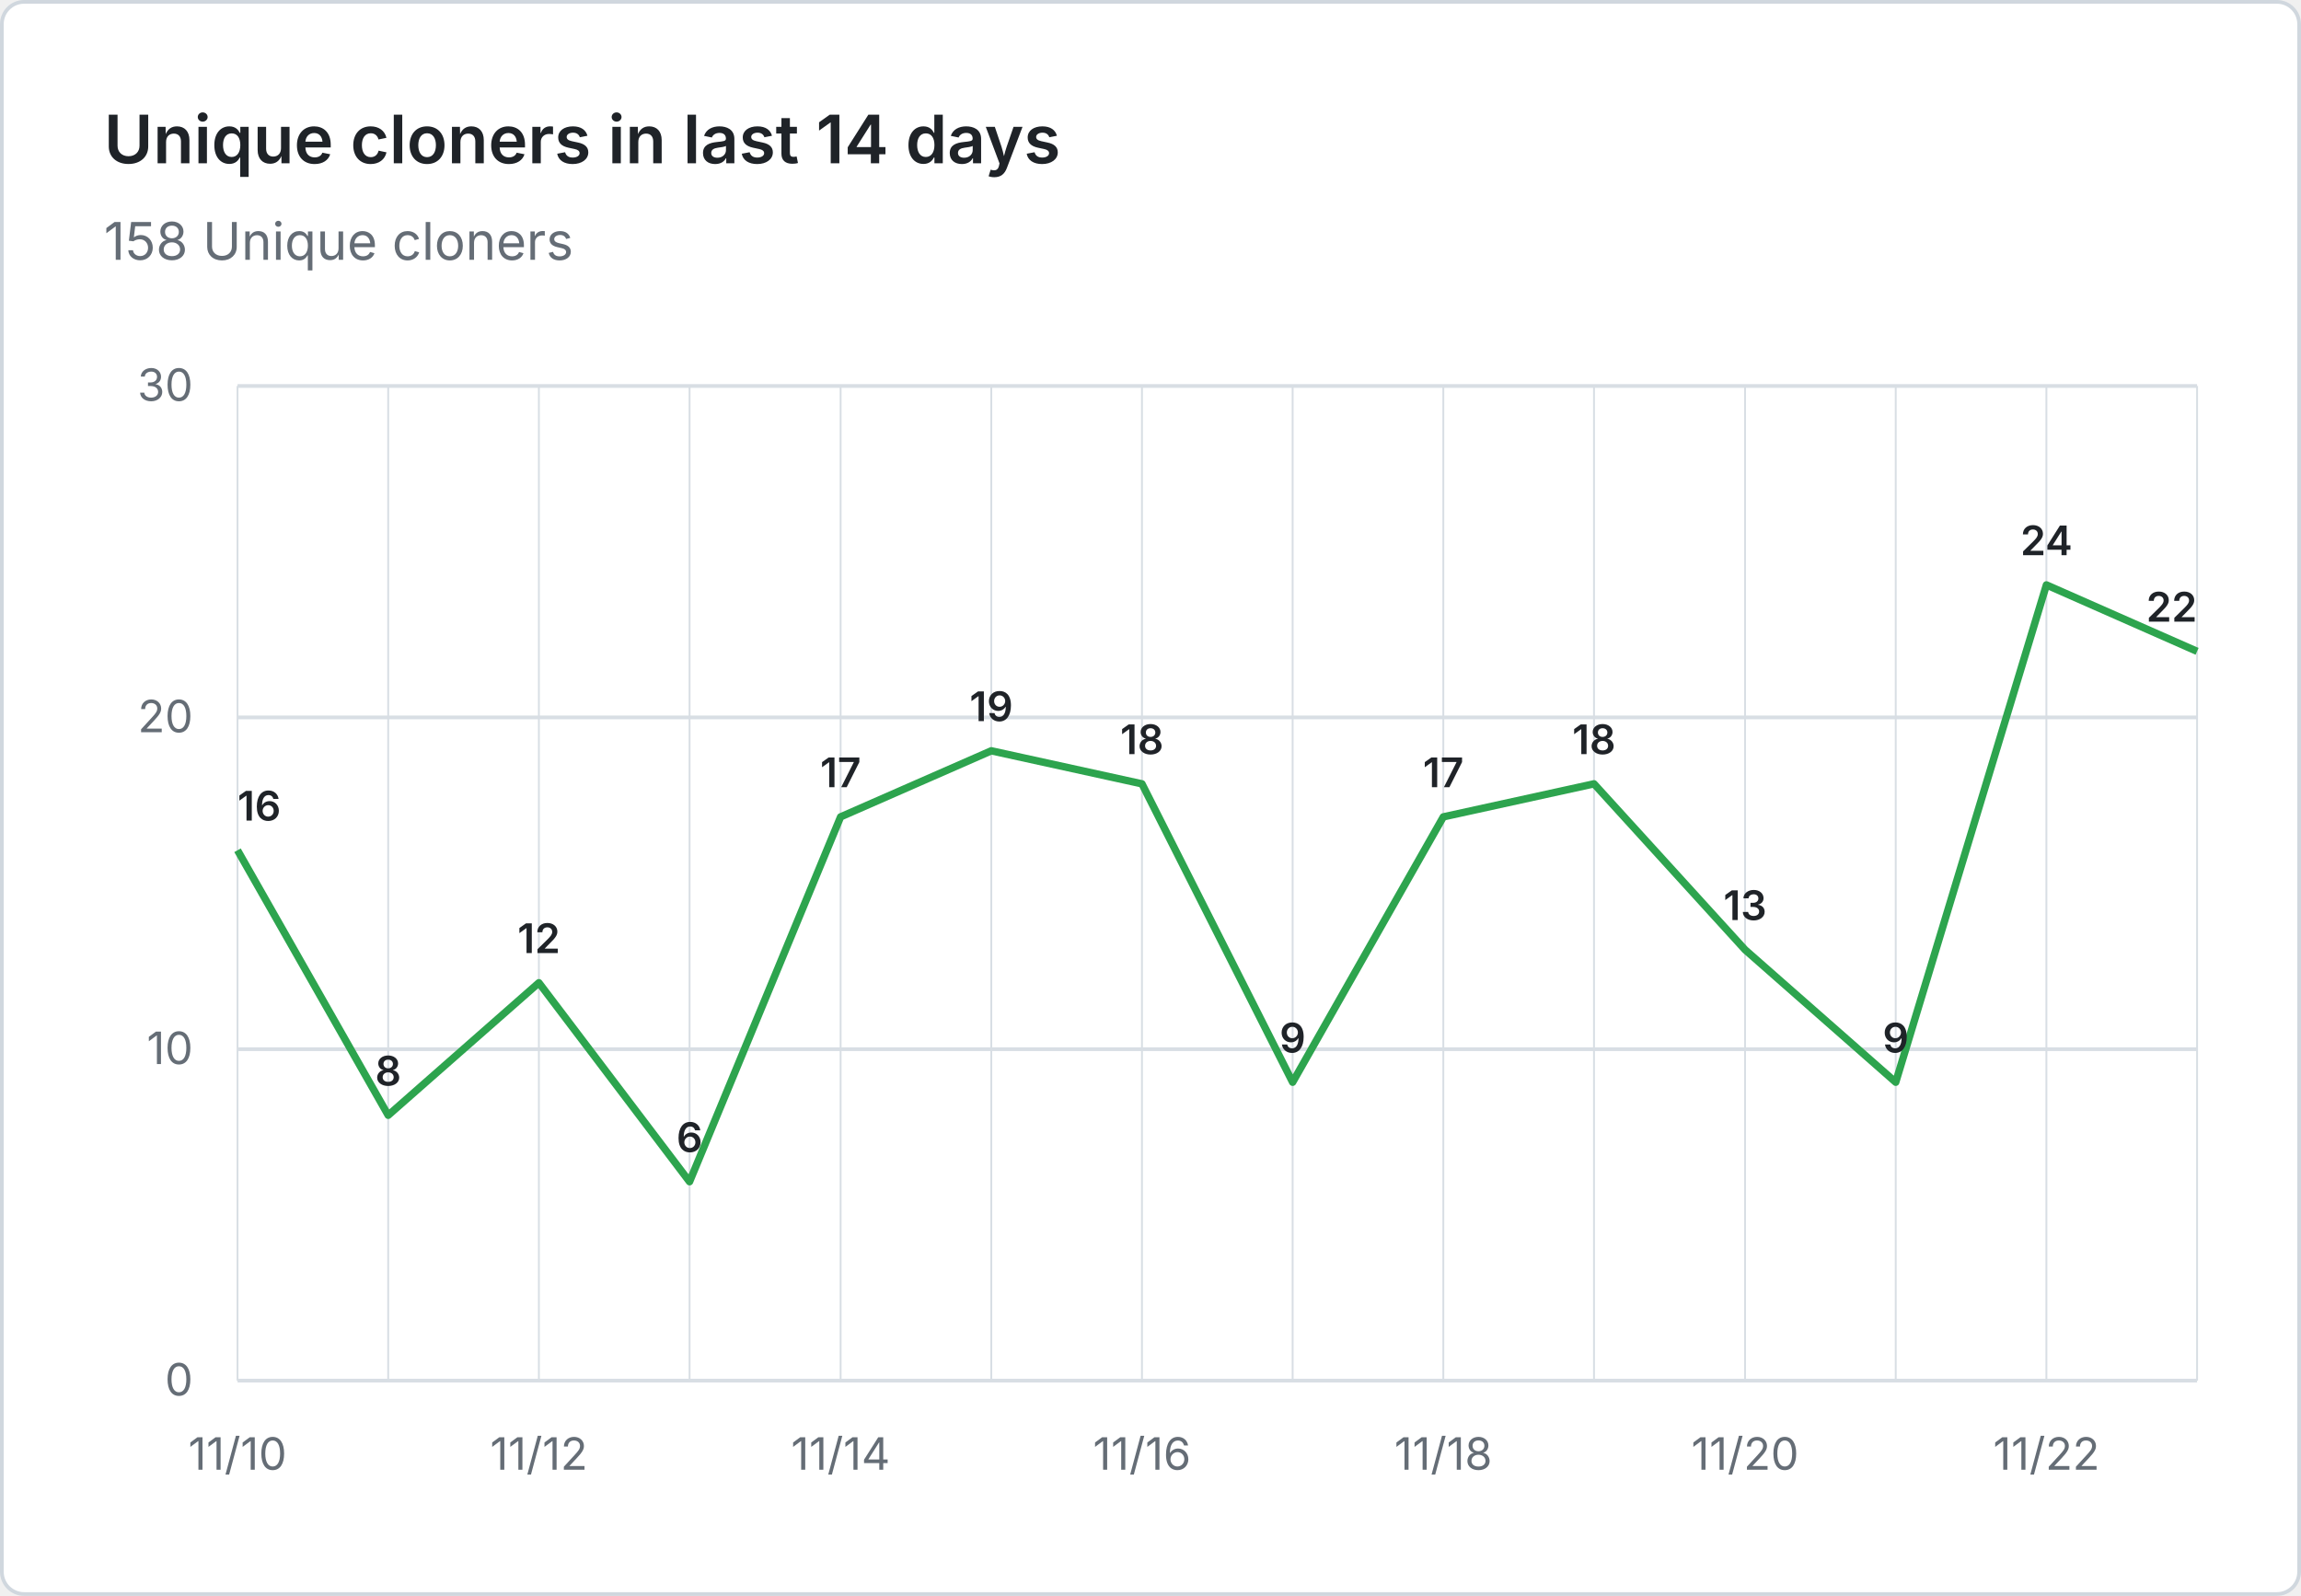
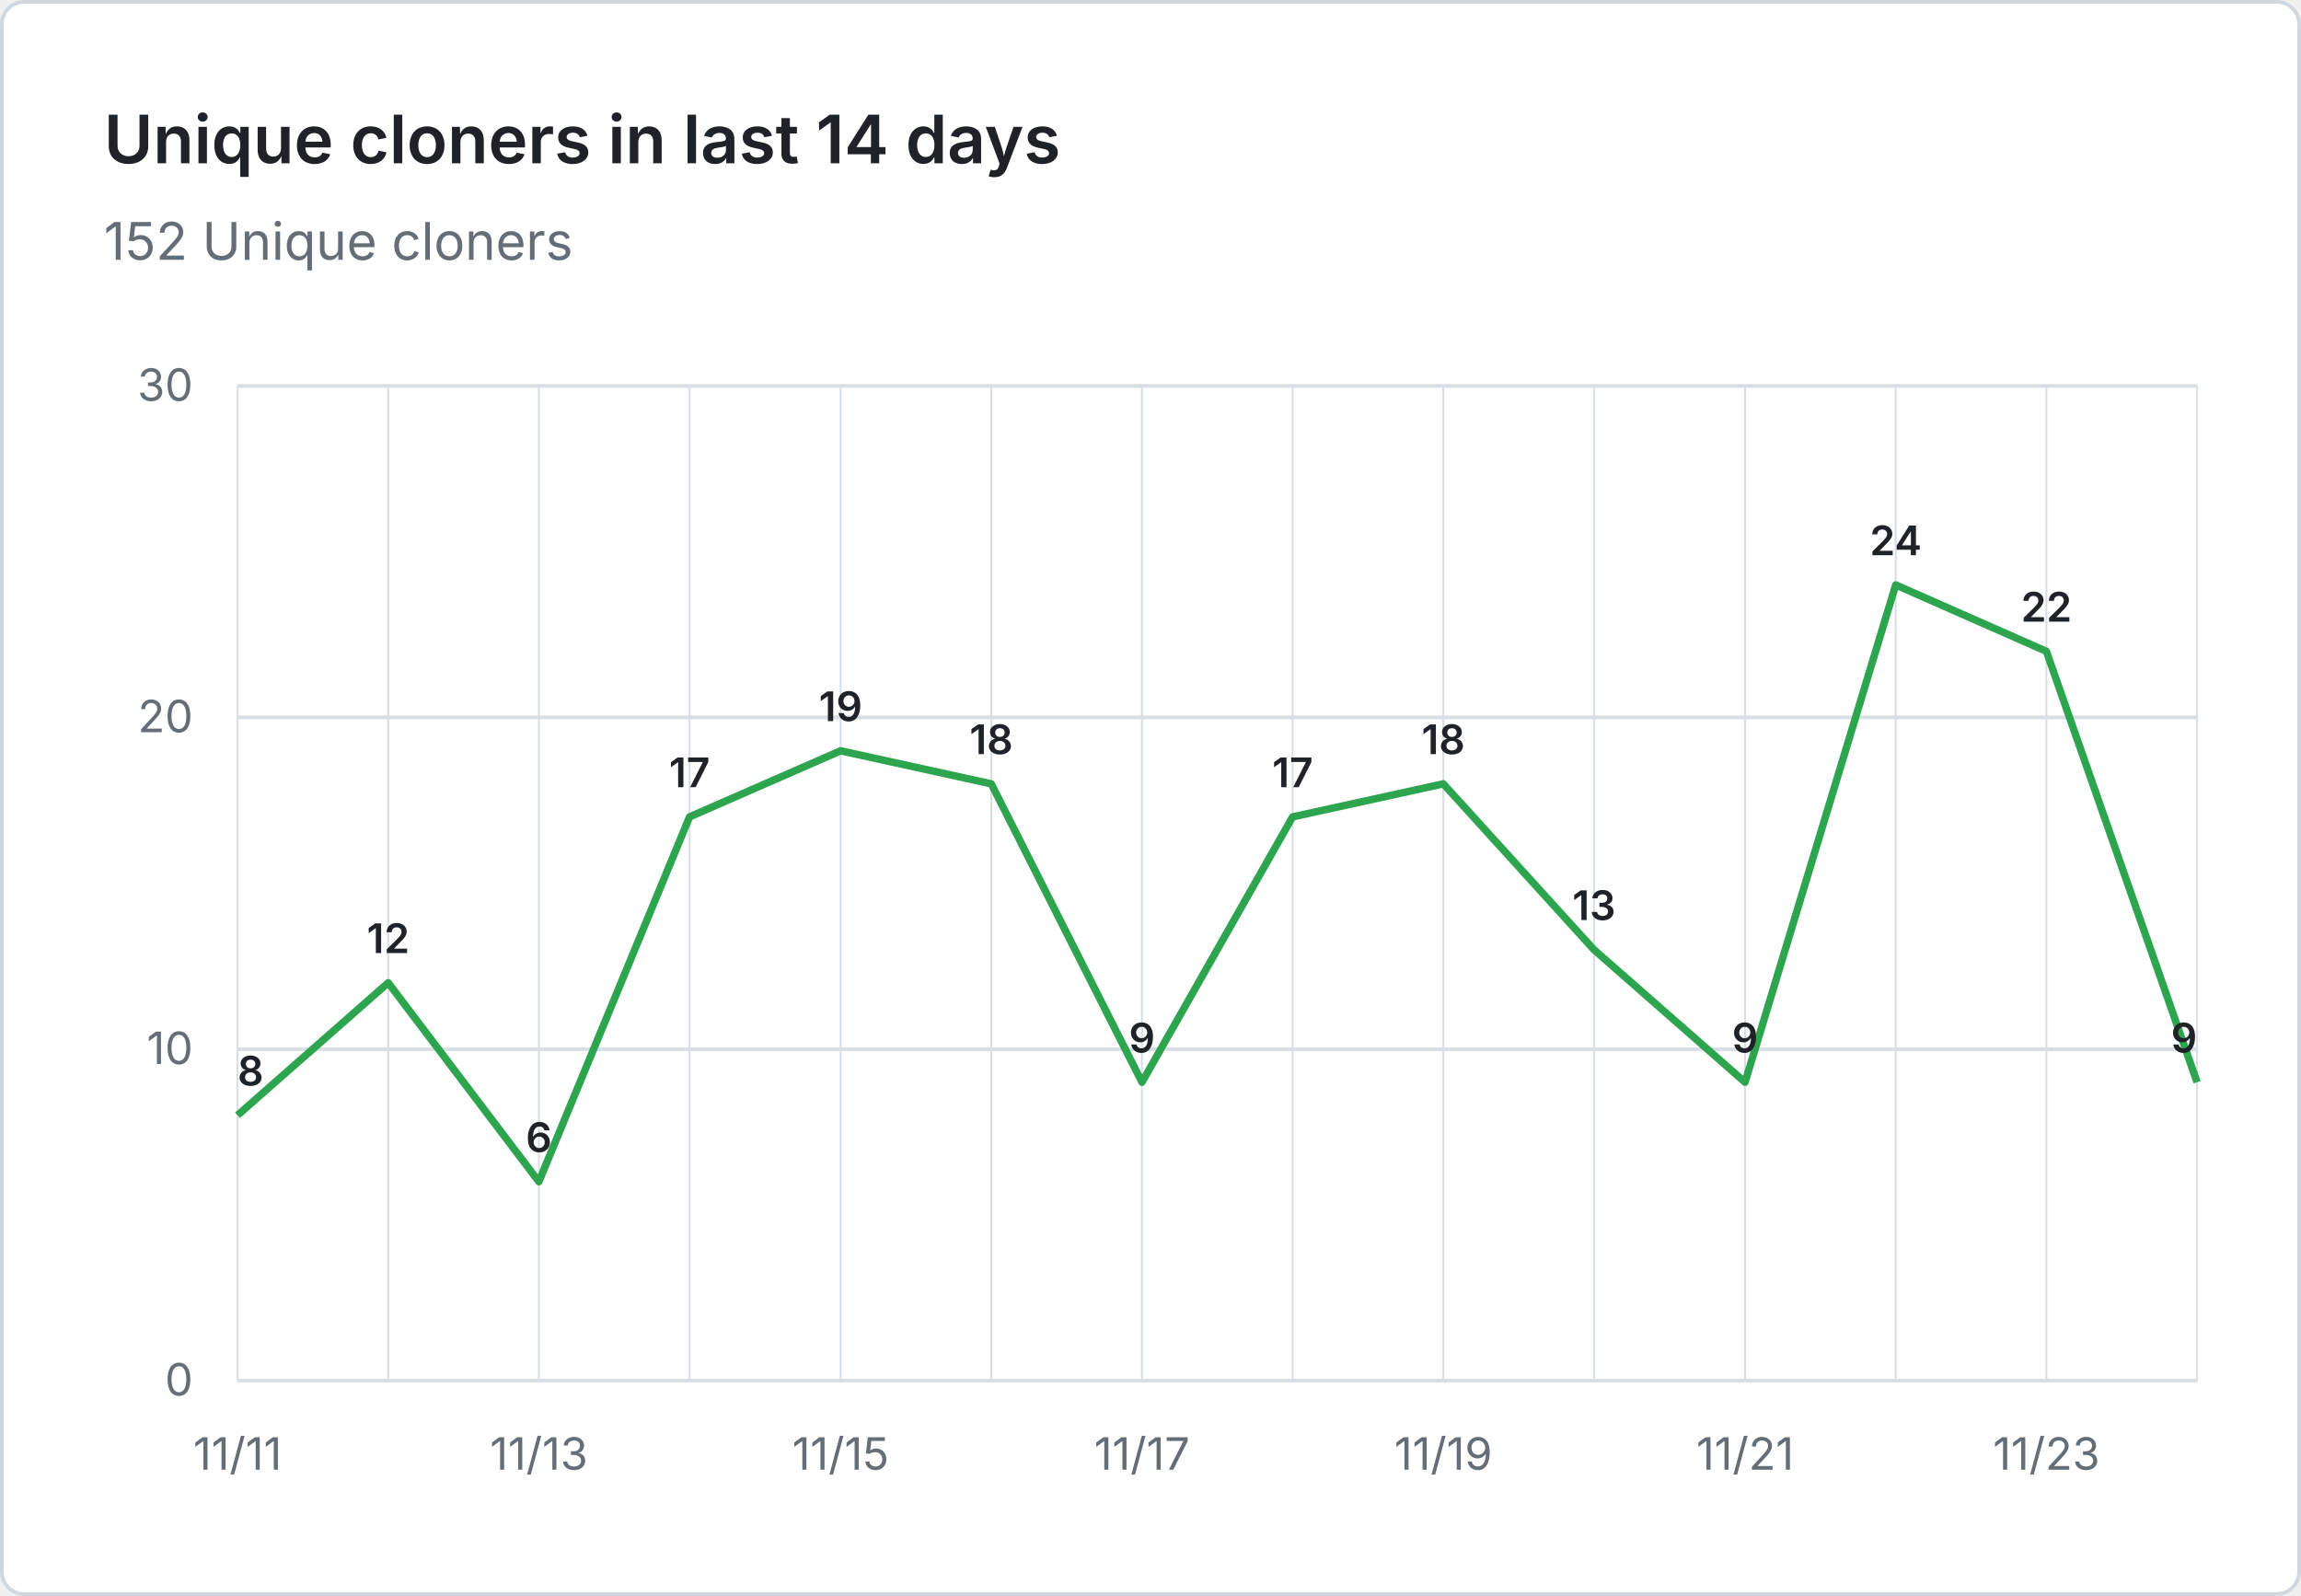
- <svg xmlns="http://www.w3.org/2000/svg" viewBox="0 0 620 430" width="620" height="430" role="img" aria-label="Unique cloners in last 14 days: 158 Unique cloners">
+ <svg xmlns="http://www.w3.org/2000/svg" viewBox="0 0 620 430" width="620" height="430" role="img" aria-label="Unique cloners in last 14 days: 152 Unique cloners">
  <rect x="0.5" y="0.5" width="619" height="429" fill="#ffffff" stroke="#d0d7de" rx="6" />
  <g font-family="system-ui, -apple-system, 'Segoe UI', sans-serif">
    <text x="28" y="44" fill="#1f2328" font-size="18" font-weight="600">Unique cloners in last 14 days</text>
-     <text x="28" y="70" fill="#656d76" font-size="14">158 Unique cloners</text>
+     <text x="28" y="70" fill="#656d76" font-size="14">152 Unique cloners</text>
    <line x1="64" y1="372.0" x2="592" y2="372.0" stroke="#d8dee4" stroke-width="1" />
    <text x="52" y="376.0" text-anchor="end" fill="#656d76" font-size="12">0</text>
    <line x1="64" y1="282.7" x2="592" y2="282.7" stroke="#d8dee4" stroke-width="1" />
    <text x="52" y="286.7" text-anchor="end" fill="#656d76" font-size="12">10</text>
    <line x1="64" y1="193.3" x2="592" y2="193.3" stroke="#d8dee4" stroke-width="1" />
    <text x="52" y="197.3" text-anchor="end" fill="#656d76" font-size="12">20</text>
    <line x1="64" y1="104.0" x2="592" y2="104.0" stroke="#d8dee4" stroke-width="1" />
    <text x="52" y="108.0" text-anchor="end" fill="#656d76" font-size="12">30</text>
    <line x1="64.0" y1="104" x2="64.0" y2="372" stroke="#d8dee4" stroke-width="0.5" />
    <line x1="104.6" y1="104" x2="104.6" y2="372" stroke="#d8dee4" stroke-width="0.5" />
    <line x1="145.2" y1="104" x2="145.2" y2="372" stroke="#d8dee4" stroke-width="0.5" />
    <line x1="185.8" y1="104" x2="185.8" y2="372" stroke="#d8dee4" stroke-width="0.5" />
    <line x1="226.5" y1="104" x2="226.5" y2="372" stroke="#d8dee4" stroke-width="0.5" />
    <line x1="267.1" y1="104" x2="267.1" y2="372" stroke="#d8dee4" stroke-width="0.5" />
    <line x1="307.7" y1="104" x2="307.7" y2="372" stroke="#d8dee4" stroke-width="0.5" />
    <line x1="348.3" y1="104" x2="348.3" y2="372" stroke="#d8dee4" stroke-width="0.5" />
    <line x1="388.9" y1="104" x2="388.9" y2="372" stroke="#d8dee4" stroke-width="0.5" />
    <line x1="429.5" y1="104" x2="429.5" y2="372" stroke="#d8dee4" stroke-width="0.5" />
    <line x1="470.2" y1="104" x2="470.2" y2="372" stroke="#d8dee4" stroke-width="0.5" />
    <line x1="510.8" y1="104" x2="510.8" y2="372" stroke="#d8dee4" stroke-width="0.5" />
    <line x1="551.4" y1="104" x2="551.4" y2="372" stroke="#d8dee4" stroke-width="0.5" />
    <line x1="592.0" y1="104" x2="592.0" y2="372" stroke="#d8dee4" stroke-width="0.5" />
-     <text x="64.0" y="396" text-anchor="middle" fill="#656d76" font-size="12">11/10</text>
-     <text x="145.2" y="396" text-anchor="middle" fill="#656d76" font-size="12">11/12</text>
-     <text x="226.5" y="396" text-anchor="middle" fill="#656d76" font-size="12">11/14</text>
-     <text x="307.7" y="396" text-anchor="middle" fill="#656d76" font-size="12">11/16</text>
-     <text x="388.9" y="396" text-anchor="middle" fill="#656d76" font-size="12">11/18</text>
-     <text x="470.2" y="396" text-anchor="middle" fill="#656d76" font-size="12">11/20</text>
-     <text x="551.4" y="396" text-anchor="middle" fill="#656d76" font-size="12">11/22</text>
-     <path d="M 64.0 229.1 L 104.6 300.5 L 145.2 264.8 L 185.8 318.4 L 226.5 220.1 L 267.1 202.3 L 307.7 211.2 L 348.3 291.6 L 388.9 220.1 L 429.5 211.2 L 470.2 255.9 L 510.8 291.6 L 551.4 157.6 L 592.0 175.5" fill="none" stroke="#2da44e" stroke-width="2" stroke-linejoin="round" />
-     <text x="64.0" y="221.1" text-anchor="start" fill="#1f2328" font-size="11" font-weight="600">16</text>
-     <text x="104.6" y="292.5" text-anchor="middle" fill="#1f2328" font-size="11" font-weight="600">8</text>
-     <text x="145.2" y="256.8" text-anchor="middle" fill="#1f2328" font-size="11" font-weight="600">12</text>
-     <text x="185.8" y="310.4" text-anchor="middle" fill="#1f2328" font-size="11" font-weight="600">6</text>
-     <text x="226.5" y="212.1" text-anchor="middle" fill="#1f2328" font-size="11" font-weight="600">17</text>
-     <text x="267.1" y="194.3" text-anchor="middle" fill="#1f2328" font-size="11" font-weight="600">19</text>
-     <text x="307.7" y="203.2" text-anchor="middle" fill="#1f2328" font-size="11" font-weight="600">18</text>
-     <text x="348.3" y="283.6" text-anchor="middle" fill="#1f2328" font-size="11" font-weight="600">9</text>
-     <text x="388.9" y="212.1" text-anchor="middle" fill="#1f2328" font-size="11" font-weight="600">17</text>
-     <text x="429.5" y="203.2" text-anchor="middle" fill="#1f2328" font-size="11" font-weight="600">18</text>
-     <text x="470.2" y="247.9" text-anchor="middle" fill="#1f2328" font-size="11" font-weight="600">13</text>
-     <text x="510.8" y="283.6" text-anchor="middle" fill="#1f2328" font-size="11" font-weight="600">9</text>
-     <text x="551.4" y="149.6" text-anchor="middle" fill="#1f2328" font-size="11" font-weight="600">24</text>
-     <text x="592.0" y="167.5" text-anchor="end" fill="#1f2328" font-size="11" font-weight="600">22</text>
+     <text x="64.0" y="396" text-anchor="middle" fill="#656d76" font-size="12">11/11</text>
+     <text x="145.2" y="396" text-anchor="middle" fill="#656d76" font-size="12">11/13</text>
+     <text x="226.5" y="396" text-anchor="middle" fill="#656d76" font-size="12">11/15</text>
+     <text x="307.7" y="396" text-anchor="middle" fill="#656d76" font-size="12">11/17</text>
+     <text x="388.9" y="396" text-anchor="middle" fill="#656d76" font-size="12">11/19</text>
+     <text x="470.2" y="396" text-anchor="middle" fill="#656d76" font-size="12">11/21</text>
+     <text x="551.4" y="396" text-anchor="middle" fill="#656d76" font-size="12">11/23</text>
+     <path d="M 64.0 300.5 L 104.6 264.8 L 145.2 318.4 L 185.8 220.1 L 226.5 202.3 L 267.1 211.2 L 307.7 291.6 L 348.3 220.1 L 388.9 211.2 L 429.5 255.9 L 470.2 291.6 L 510.8 157.6 L 551.4 175.5 L 592.0 291.6" fill="none" stroke="#2da44e" stroke-width="2" stroke-linejoin="round" />
+     <text x="64.0" y="292.5" text-anchor="start" fill="#1f2328" font-size="11" font-weight="600">8</text>
+     <text x="104.6" y="256.8" text-anchor="middle" fill="#1f2328" font-size="11" font-weight="600">12</text>
+     <text x="145.2" y="310.4" text-anchor="middle" fill="#1f2328" font-size="11" font-weight="600">6</text>
+     <text x="185.8" y="212.1" text-anchor="middle" fill="#1f2328" font-size="11" font-weight="600">17</text>
+     <text x="226.5" y="194.3" text-anchor="middle" fill="#1f2328" font-size="11" font-weight="600">19</text>
+     <text x="267.1" y="203.2" text-anchor="middle" fill="#1f2328" font-size="11" font-weight="600">18</text>
+     <text x="307.7" y="283.6" text-anchor="middle" fill="#1f2328" font-size="11" font-weight="600">9</text>
+     <text x="348.3" y="212.1" text-anchor="middle" fill="#1f2328" font-size="11" font-weight="600">17</text>
+     <text x="388.9" y="203.2" text-anchor="middle" fill="#1f2328" font-size="11" font-weight="600">18</text>
+     <text x="429.5" y="247.9" text-anchor="middle" fill="#1f2328" font-size="11" font-weight="600">13</text>
+     <text x="470.2" y="283.6" text-anchor="middle" fill="#1f2328" font-size="11" font-weight="600">9</text>
+     <text x="510.8" y="149.6" text-anchor="middle" fill="#1f2328" font-size="11" font-weight="600">24</text>
+     <text x="551.4" y="167.5" text-anchor="middle" fill="#1f2328" font-size="11" font-weight="600">22</text>
+     <text x="592.0" y="283.6" text-anchor="end" fill="#1f2328" font-size="11" font-weight="600">9</text>
  </g>
</svg>
